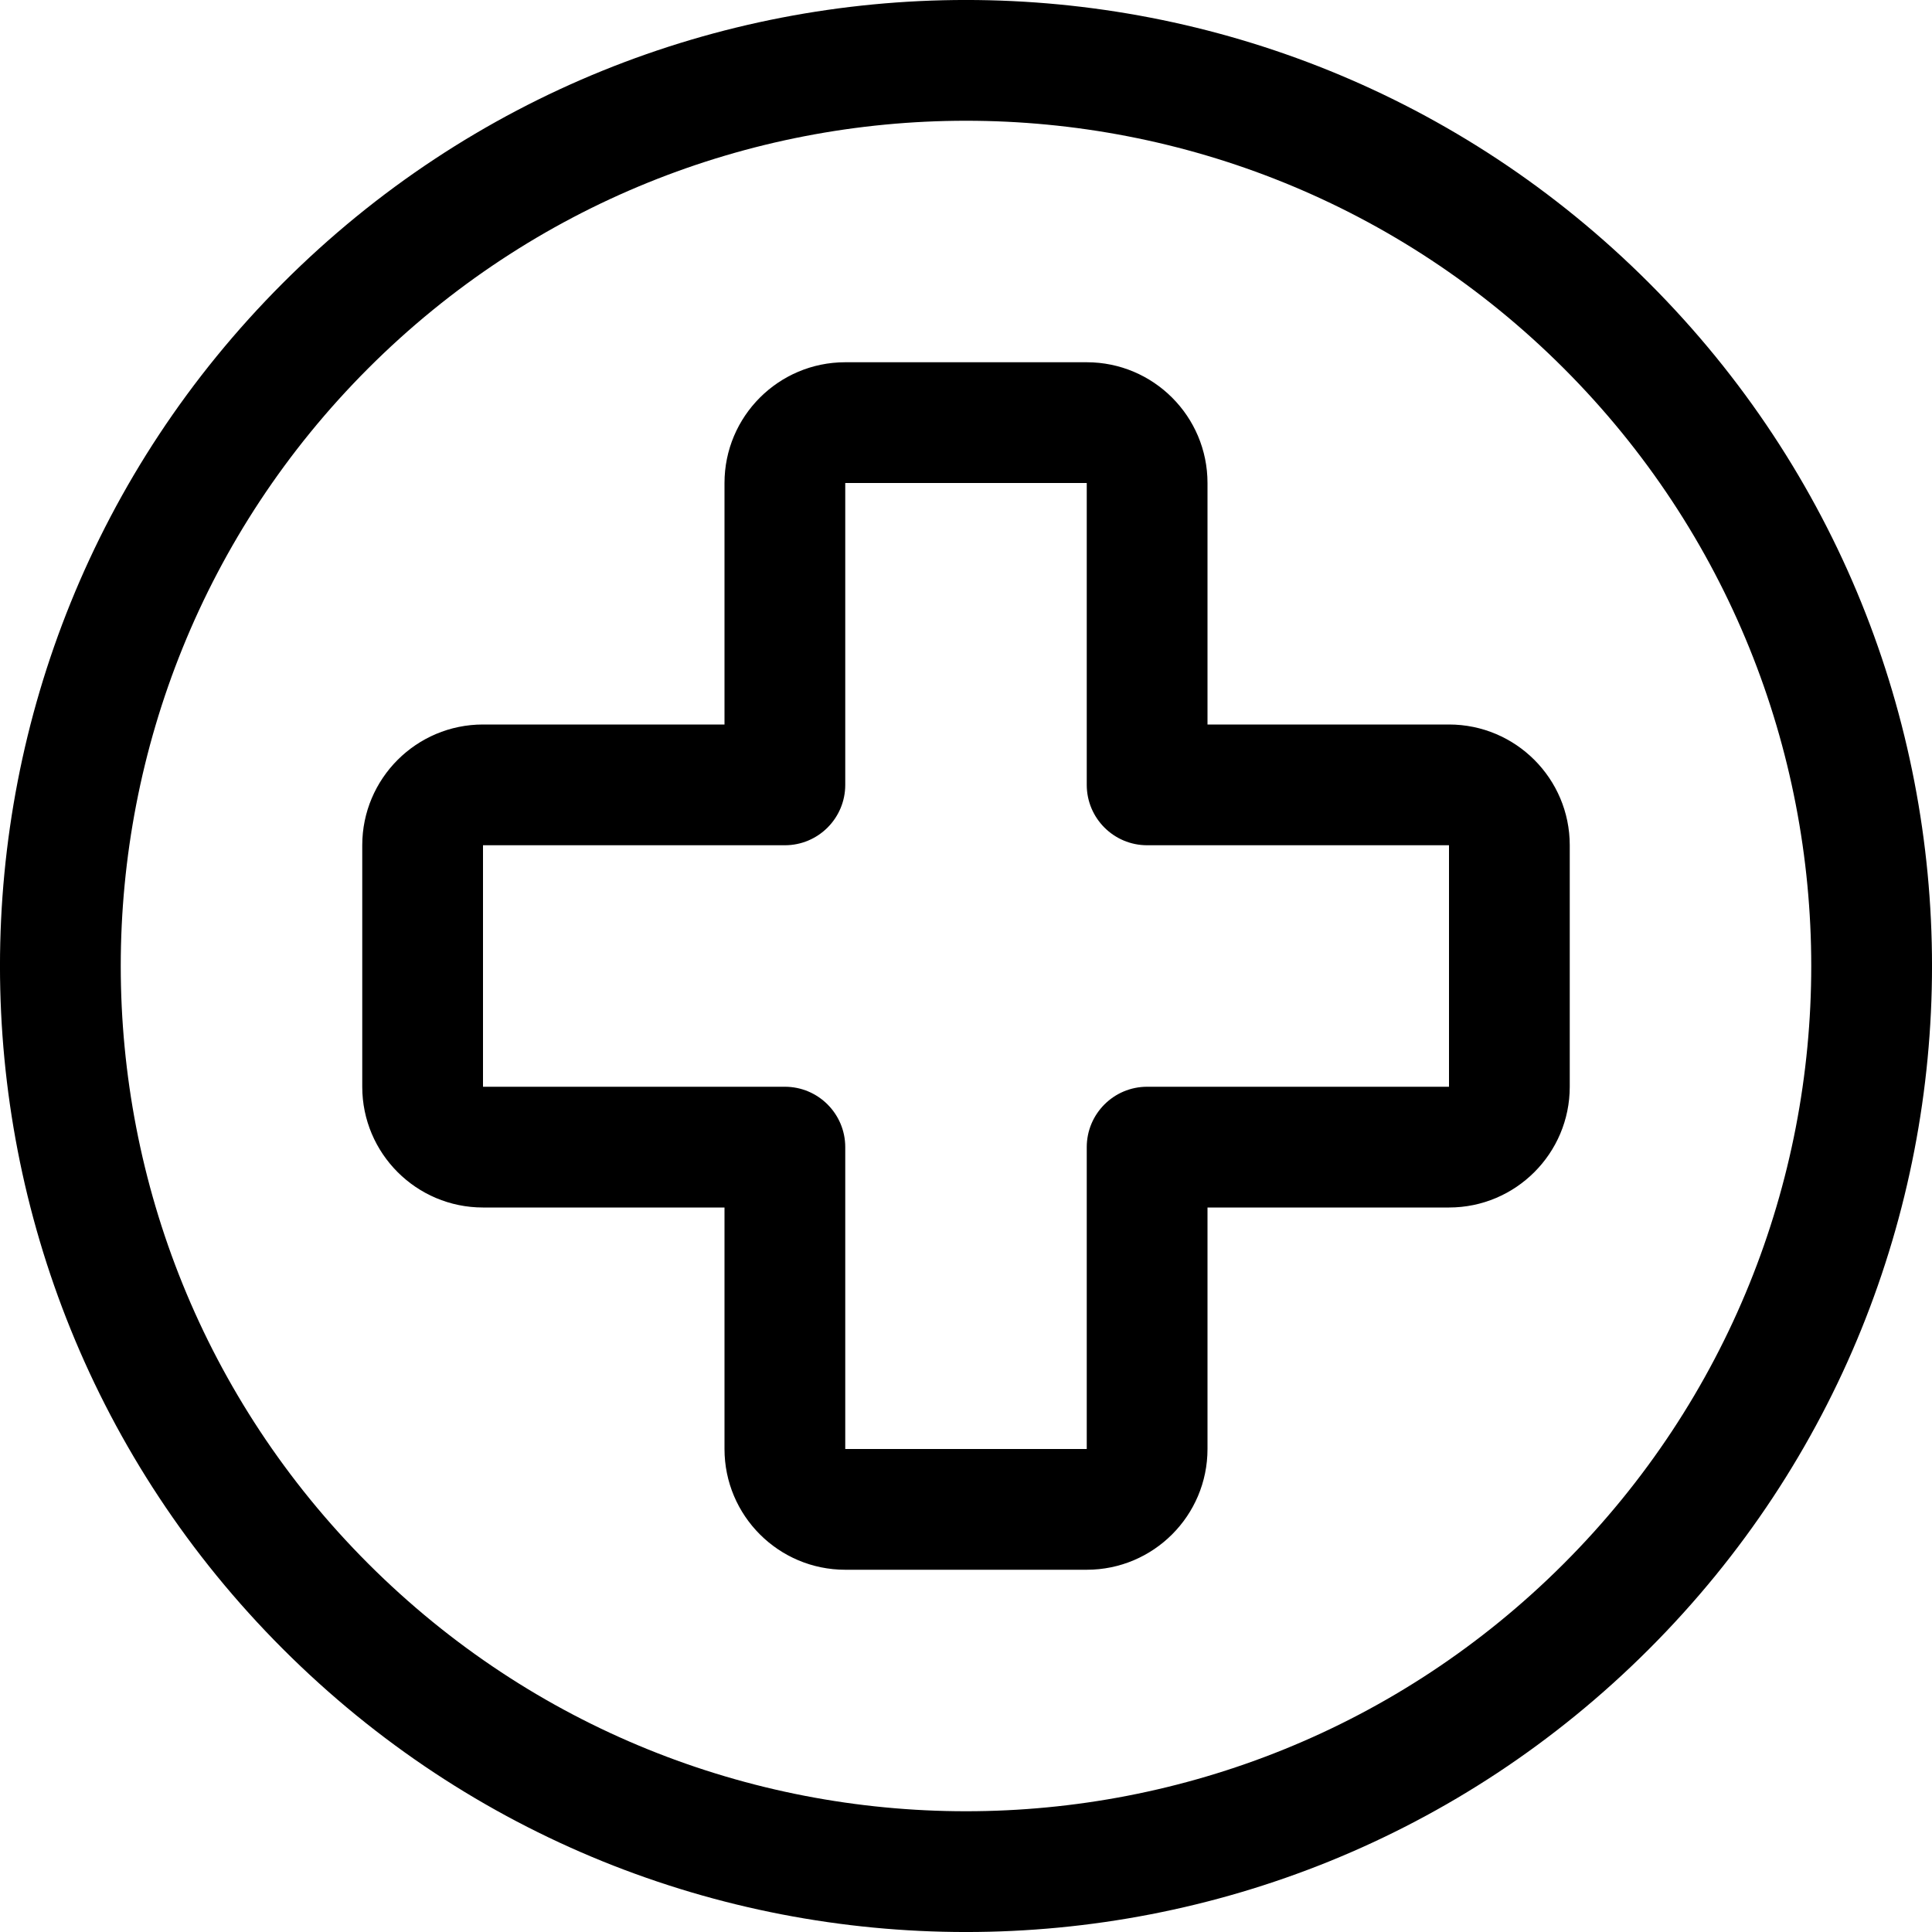
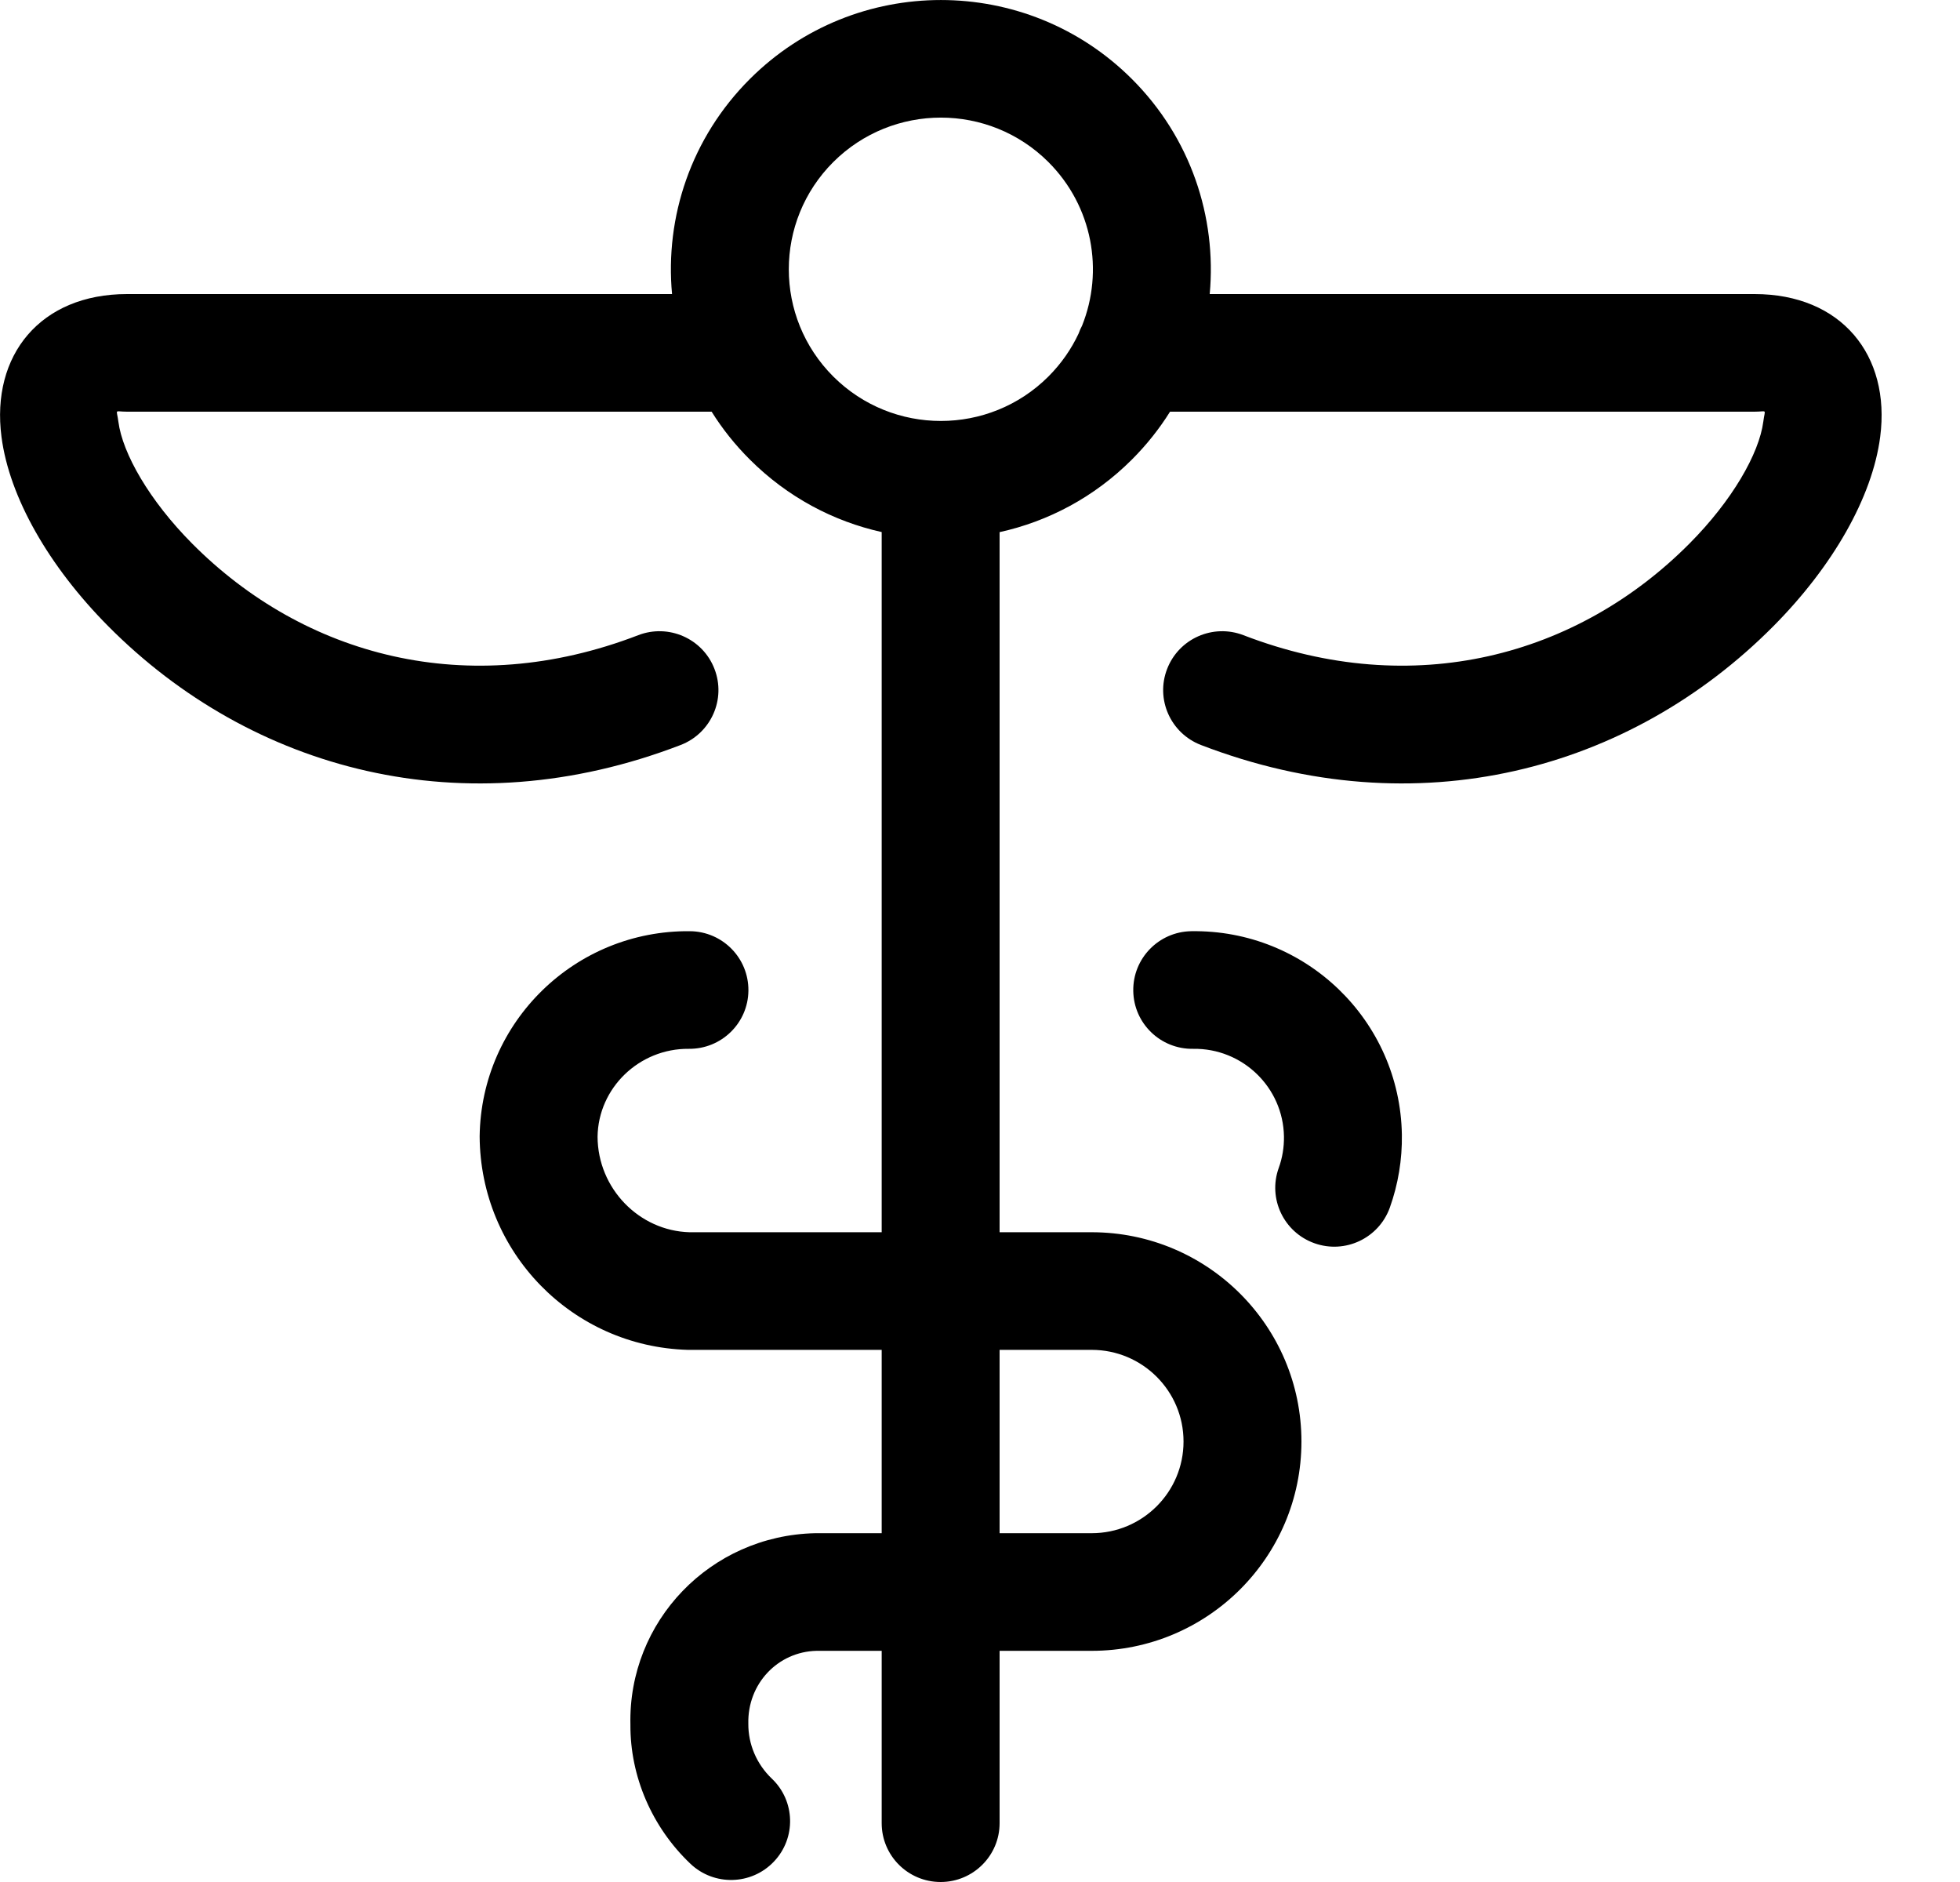
- <svg xmlns="http://www.w3.org/2000/svg" width="24px" height="24px" viewBox="0 0 24 24" version="1.1">
-   <g id="Icons" stroke="none" stroke-width="1" fill="none" fill-rule="evenodd">
-     <path d="M3.515,3.515 C8.201,-1.172 15.799,-1.172 20.485,3.515 C25.172,8.201 25.172,15.799 20.485,20.485 C15.799,25.172 8.201,25.172 3.515,20.485 C-1.172,15.799 -1.172,8.201 3.515,3.515 Z M19.425,19.425 C23.525,15.324 23.525,8.676 19.425,4.575 C15.324,0.475 8.676,0.475 4.575,4.575 C0.475,8.676 0.475,15.324 4.575,19.425 C8.676,23.525 15.324,23.525 19.425,19.425 Z M15,6 L15,9 L18,9 C18.828,9 19.5,9.672 19.5,10.5 L19.5,13.5 C19.5,14.328 18.828,15 18,15 L15,15 L15,18 C15,18.828 14.328,19.5 13.5,19.5 L10.5,19.5 C9.672,19.5 9,18.828 9,18 L9,15 L6,15 C5.172,15 4.5,14.328 4.5,13.5 L4.5,10.5 C4.5,9.672 5.172,9 6,9 L9,9 L9,6 C9,5.172 9.672,4.5 10.5,4.5 L13.5,4.5 C14.328,4.5 15,5.172 15,6 Z M18,13.5 L18,10.5 L14.25,10.5 C13.836,10.5 13.5,10.164 13.5,9.75 L13.5,6 L10.5,6 L10.5,9.75 C10.5,10.164 10.164,10.5 9.75,10.5 L6,10.5 L6,13.5 L9.75,13.5 C10.164,13.5 10.5,13.836 10.5,14.25 L10.5,18 L13.5,18 L13.5,14.25 C13.5,13.836 13.836,13.5 14.25,13.5 L18,13.5 Z" id="Shape" fill="#000000" fill-rule="nonzero" />
-   </g>
+ <svg xmlns="http://www.w3.org/2000/svg" width="25" height="24" viewBox="0 0 25 24">
+   <path d="M12.75,15.714 L13.924,15.714 C15.402,15.714 16.6,16.909 16.6,18.383 C16.6,19.857 15.402,21.052 13.924,21.052 L12.75,21.052 L12.75,23.25 C12.75,23.664 12.413,24 11.998,24 C11.582,24 11.246,23.664 11.246,23.25 L11.246,21.052 L10.415,21.052 C9.923,21.063 9.533,21.47 9.545,21.981 C9.543,22.245 9.652,22.498 9.844,22.681 C10.145,22.966 10.157,23.441 9.87,23.741 C9.584,24.041 9.108,24.053 8.807,23.768 C8.314,23.3 8.037,22.651 8.041,21.994 C8.011,20.676 9.058,19.582 10.397,19.552 L11.246,19.552 L11.246,17.214 L8.773,17.214 C7.3,17.172 6.125,15.973 6.118,14.49 C6.137,13.03 7.337,11.86 8.801,11.875 C9.217,11.879 9.55,12.218 9.546,12.633 C9.542,13.047 9.202,13.379 8.786,13.375 C8.151,13.369 7.63,13.876 7.622,14.496 C7.625,15.157 8.153,15.696 8.794,15.714 L11.246,15.714 L11.246,6.785 C10.63,6.648 10.045,6.34 9.566,5.862 C9.376,5.673 9.213,5.468 9.077,5.25 L1.621,5.25 C1.452,5.25 1.488,5.206 1.51,5.378 C1.563,5.784 1.906,6.383 2.449,6.93 C3.876,8.367 5.969,8.937 8.141,8.1 C8.528,7.951 8.964,8.143 9.113,8.53 C9.263,8.916 9.07,9.35 8.683,9.5 C5.92,10.564 3.207,9.825 1.38,7.985 C0.624,7.223 0.119,6.342 0.019,5.571 C-0.117,4.529 0.515,3.75 1.621,3.75 L8.572,3.75 C8.481,2.769 8.813,1.757 9.566,1.006 C10.911,-0.335 13.091,-0.335 14.436,1.006 C15.189,1.757 15.52,2.769 15.43,3.75 L22.379,3.75 C23.486,3.75 24.118,4.529 23.982,5.571 C23.882,6.341 23.377,7.223 22.62,7.985 C20.793,9.825 18.081,10.564 15.317,9.5 C14.93,9.35 14.737,8.916 14.887,8.53 C15.037,8.143 15.472,7.951 15.86,8.1 C18.032,8.937 20.124,8.367 21.551,6.93 C22.095,6.383 22.438,5.784 22.491,5.378 C22.513,5.206 22.548,5.25 22.379,5.25 L14.924,5.25 C14.788,5.468 14.625,5.673 14.436,5.862 C13.955,6.342 13.368,6.65 12.75,6.786 L12.75,15.714 Z M12.75,17.214 L12.75,19.552 L13.924,19.552 C14.571,19.552 15.096,19.029 15.096,18.383 C15.096,17.737 14.571,17.214 13.924,17.214 L12.75,17.214 L12.75,17.214 Z M13.802,4.153 C14.081,3.456 13.938,2.631 13.372,2.066 C12.615,1.311 11.387,1.311 10.629,2.066 C9.872,2.822 9.872,4.046 10.629,4.802 C11.387,5.557 12.615,5.557 13.372,4.802 C13.536,4.638 13.665,4.452 13.758,4.253 C13.77,4.218 13.785,4.185 13.802,4.153 L13.802,4.153 Z M15.219,13.375 C14.803,13.382 14.461,13.051 14.455,12.637 C14.448,12.223 14.779,11.882 15.194,11.875 C16.655,11.852 17.857,13.013 17.881,14.469 C17.886,14.786 17.834,15.102 17.727,15.401 C17.586,15.791 17.156,15.994 16.765,15.854 C16.374,15.714 16.17,15.285 16.31,14.895 C16.357,14.766 16.379,14.63 16.377,14.493 C16.367,13.866 15.848,13.365 15.219,13.375 Z" />
</svg>
